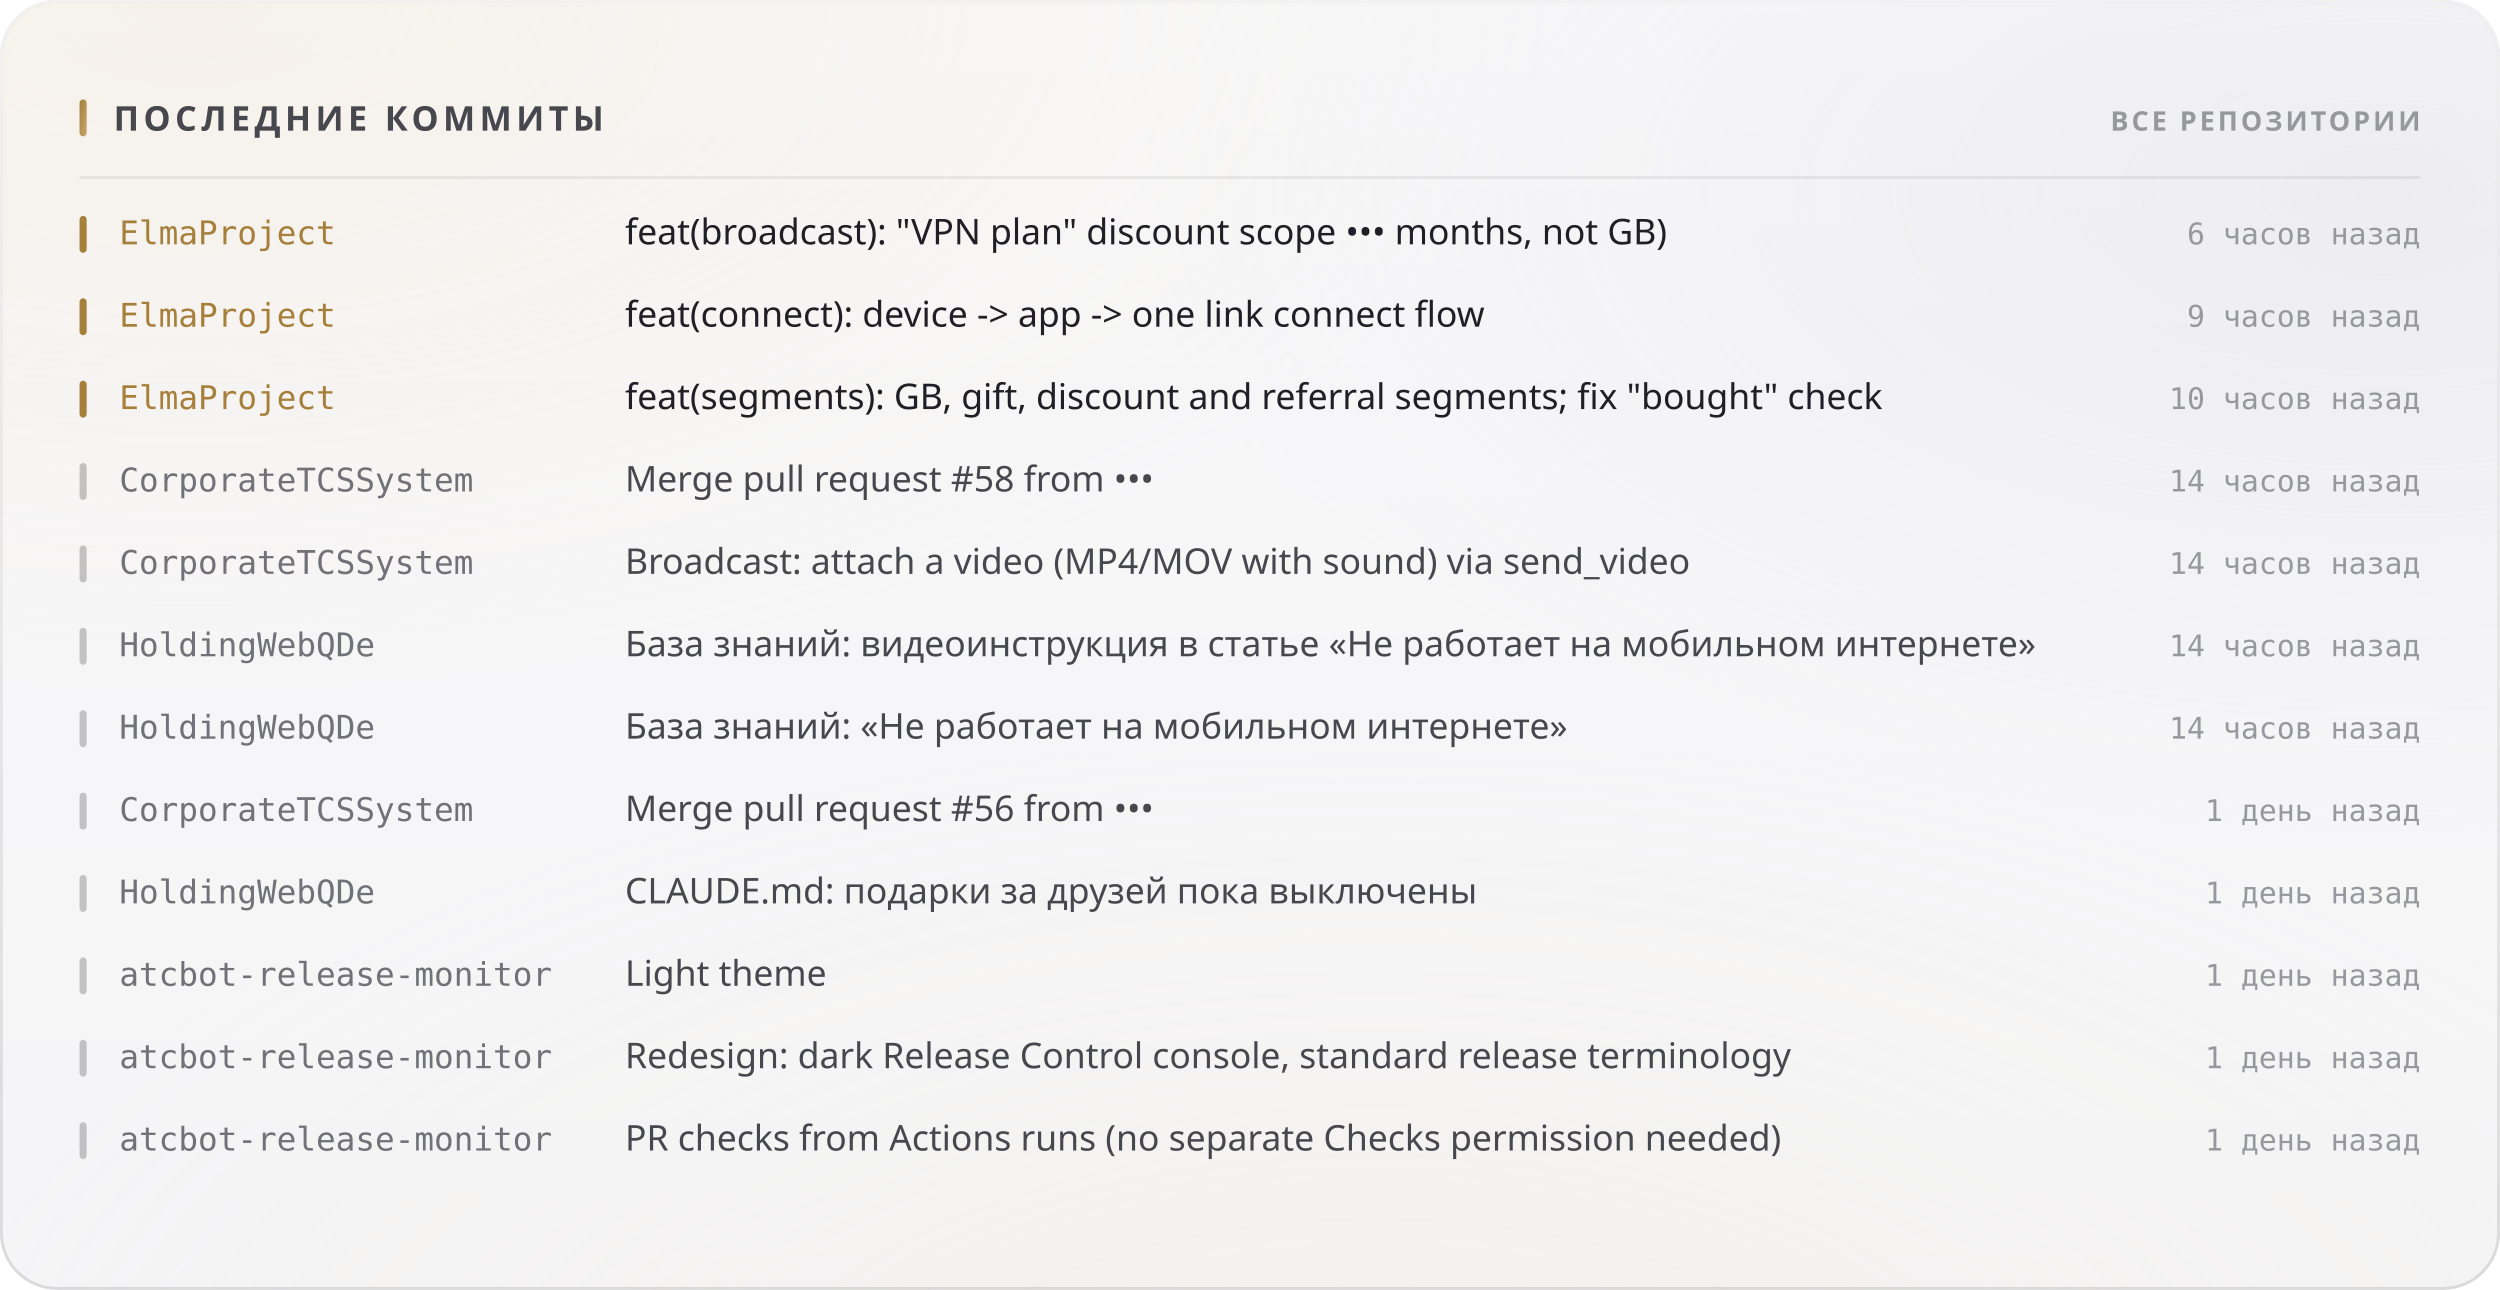
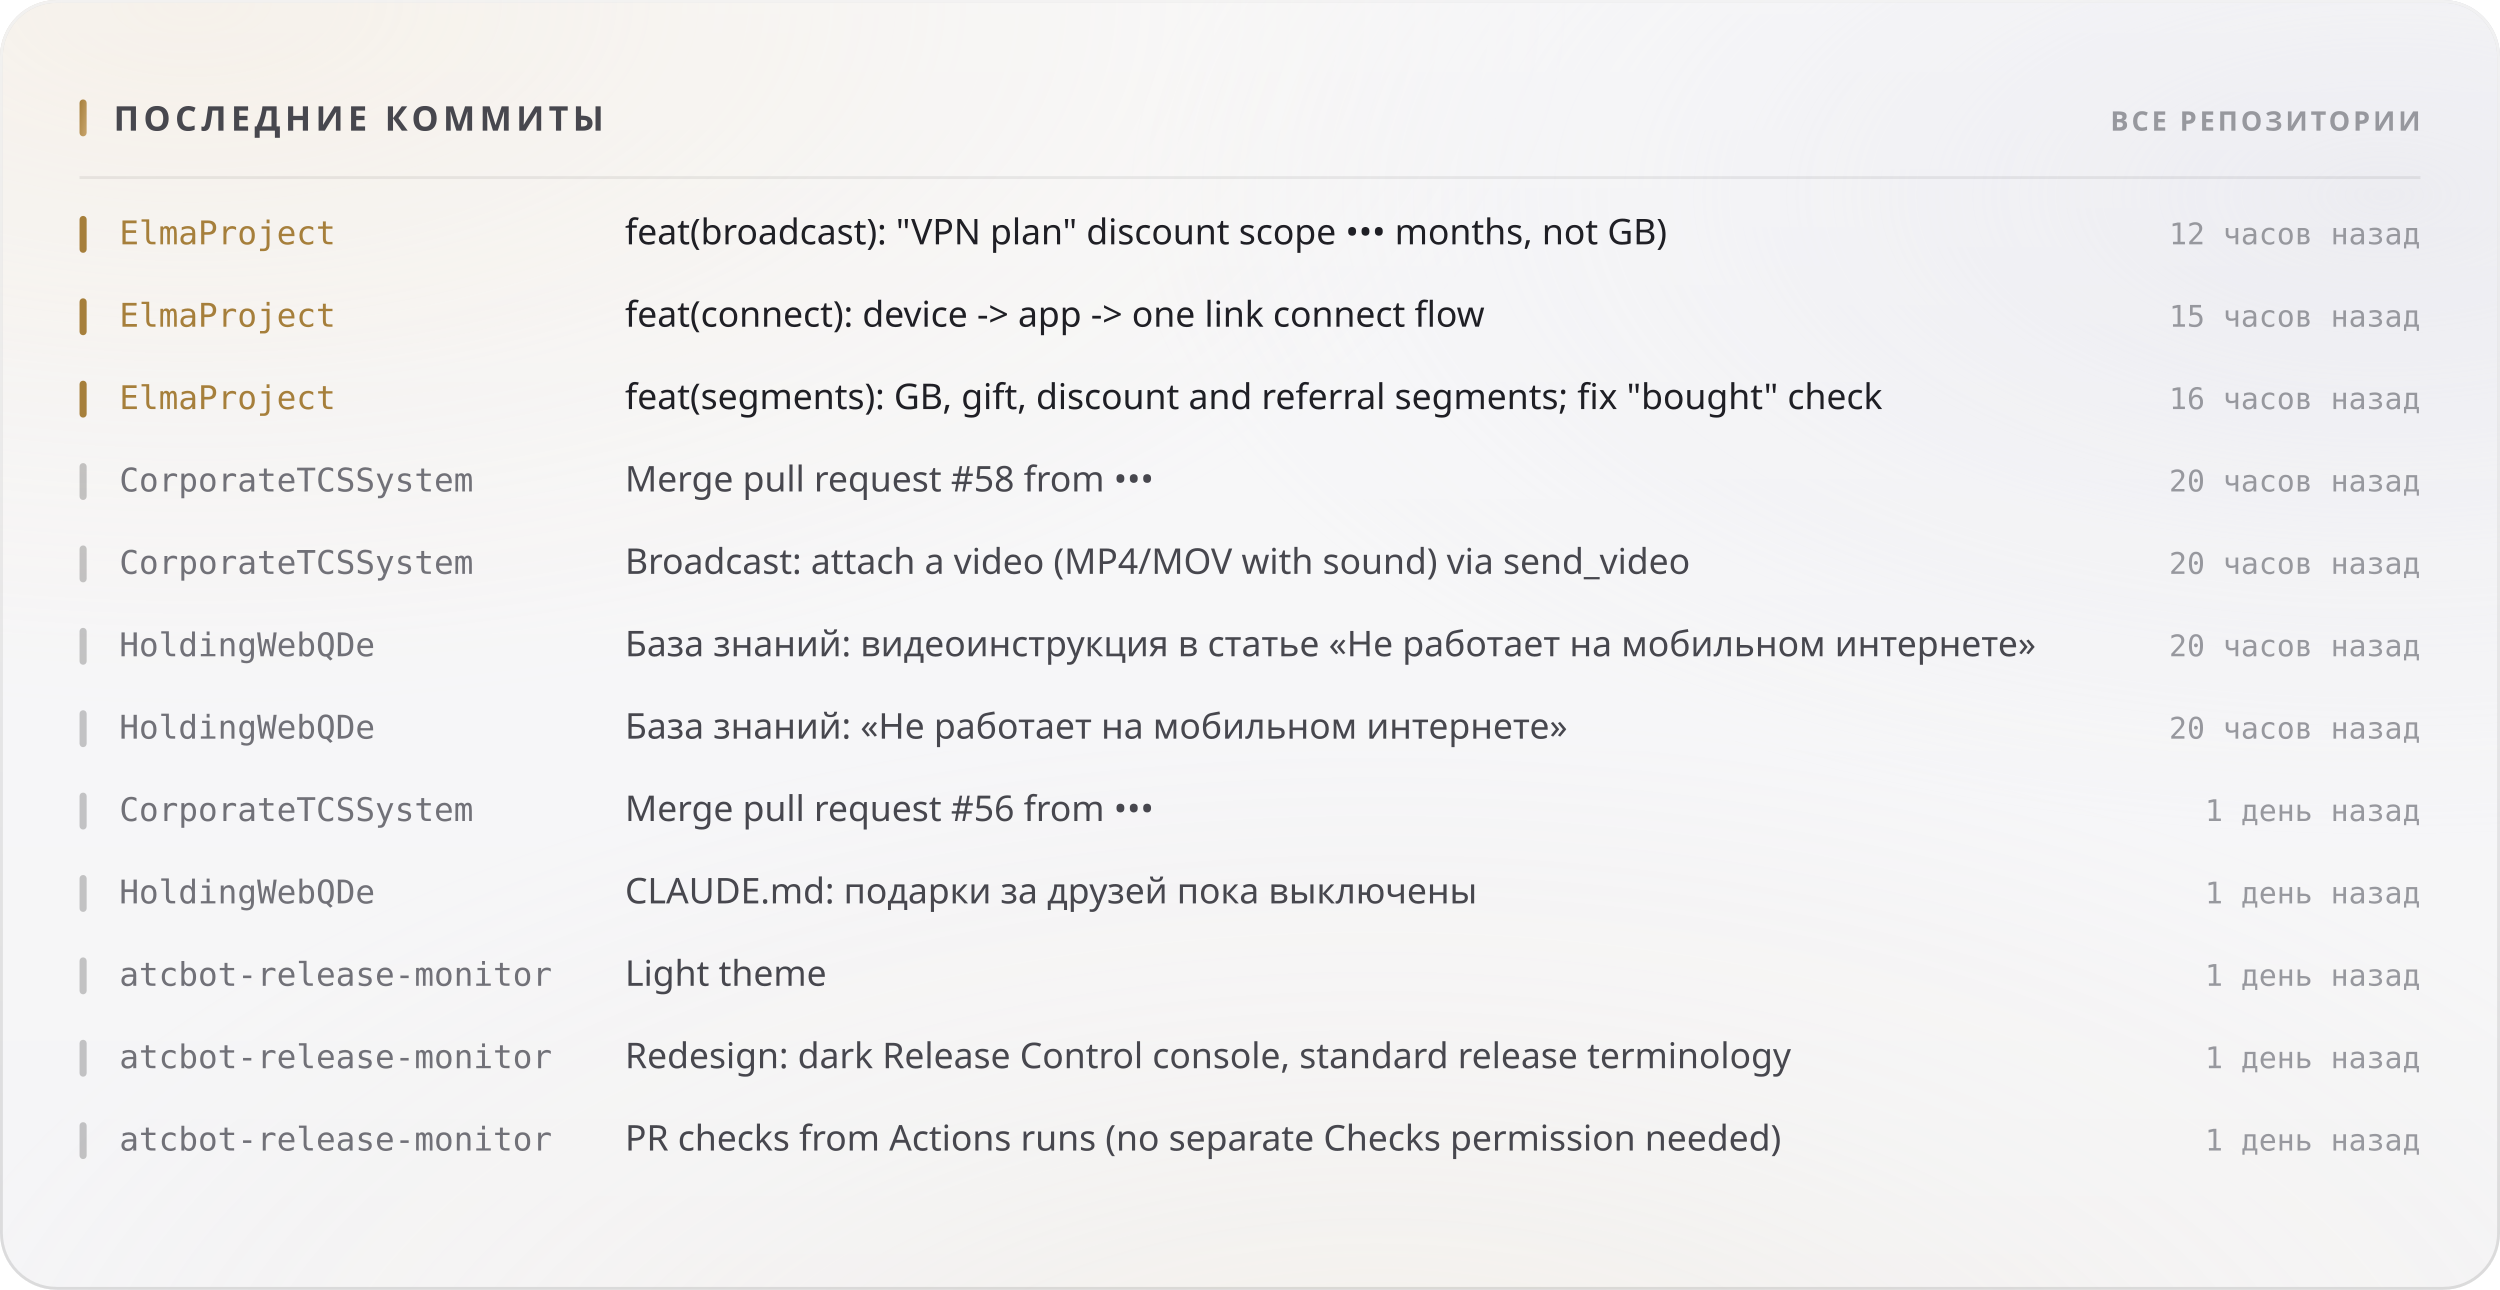
<svg xmlns="http://www.w3.org/2000/svg" width="880" height="454" viewBox="0 0 880 454" role="img">
  <style>
  text { font-family: -apple-system, BlinkMacSystemFont, 'Segoe UI', 'Noto Sans', Helvetica, Arial, sans-serif; }
  .mono { font-family: ui-monospace, 'SF Mono', 'Cascadia Mono', 'DejaVu Sans Mono', Menlo, Consolas, monospace; font-variant-numeric: tabular-nums; }
  .caps { letter-spacing: .1em; text-transform: uppercase; }

  @keyframes sheen  { from { transform: translateX(-120%); } to { transform: translateX(260%); } }
  @keyframes rise   { from { opacity: 0; transform: translateY(6px); } to { opacity: 1; transform: none; } }
  @keyframes slide  { from { opacity: 0; transform: translateX(-8px); } to { opacity: 1; transform: none; } }
  @keyframes grow   { from { transform: scaleY(0); } to { transform: scaleY(1); } }
  @keyframes widen  { from { transform: scaleX(0); } to { transform: scaleX(1); } }
  @keyframes draw   { from { stroke-dashoffset: 200; } to { stroke-dashoffset: 0; } }

  .sheen { animation: sheen 5.5s cubic-bezier(.45,0,.2,1) infinite; }
  .rise  { animation: rise .5s cubic-bezier(.16,1,.3,1) both; }
  .slide { animation: slide .42s cubic-bezier(.16,1,.3,1) both; }
  .bar   { transform-box: fill-box; transform-origin: 50% 100%;
           animation: grow .62s cubic-bezier(.16,1,.3,1) both; }
  .fill  { transform-box: fill-box; transform-origin: 0% 50%;
           animation: widen .8s cubic-bezier(.16,1,.3,1) both; }
  /* The hidden start state lives in the keyframes, never in the static rule.
     A renderer that ignores CSS animations then falls back to the FINISHED
     state — a drawn line, visible text — instead of an empty panel. */
  .spark { stroke-dasharray: 200;
           animation: draw 1.1s cubic-bezier(.16,1,.3,1) both; }

  @media (prefers-reduced-motion: reduce) {
    .sheen { animation: none; opacity: 0; }
    .rise, .slide, .bar, .fill, .spark { animation: none; opacity: 1; transform: none;
                                         stroke-dashoffset: 0; }
  }</style>
  <defs>
    <filter id="grain5" x="0" y="0" width="100%" height="100%">
      <feTurbulence type="fractalNoise" baseFrequency="0.85" numOctaves="3" stitchTiles="stitch" />
      <feColorMatrix type="saturate" values="0" />
    </filter>
    <linearGradient id="accent1" x1="0" y1="0" x2="1" y2="1">
      <stop offset="0%" stop-color="#a67f3b" />
      <stop offset="100%" stop-color="#c8a56c" />
    </linearGradient>
    <radialGradient id="aurora6" cx="0.08" cy="0" r="0.55">
      <stop offset="0%" stop-color="#e7c99a" stop-opacity="0.28" />
      <stop offset="55%" stop-color="#e7c99a" stop-opacity="0.098" />
      <stop offset="100%" stop-color="#e7c99a" stop-opacity="0" />
    </radialGradient>
    <radialGradient id="aurora7" cx="0.95" cy="0.15" r="0.5">
      <stop offset="0%" stop-color="#ccccdb" stop-opacity="0.45" />
      <stop offset="55%" stop-color="#ccccdb" stop-opacity="0.158" />
      <stop offset="100%" stop-color="#ccccdb" stop-opacity="0" />
    </radialGradient>
    <radialGradient id="aurora8" cx="0.55" cy="1.15" r="0.6">
      <stop offset="0%" stop-color="#ead4b3" stop-opacity="0.2" />
      <stop offset="55%" stop-color="#ead4b3" stop-opacity="0.07" />
      <stop offset="100%" stop-color="#ead4b3" stop-opacity="0" />
    </radialGradient>
    <linearGradient id="glass2" x1="0" y1="0" x2="0" y2="1">
      <stop offset="0%" stop-color="#ffffff" stop-opacity="0.42" />
      <stop offset="100%" stop-color="#ffffff" stop-opacity="0.16" />
    </linearGradient>
    <linearGradient id="rim3" x1="0" y1="0" x2="0" y2="1">
      <stop offset="0%" stop-color="#ffffff" stop-opacity="0.7" />
      <stop offset="100%" stop-color="#ffffff" stop-opacity="0.15" />
    </linearGradient>
    <linearGradient id="spec4" x1="0" y1="0" x2="1" y2="0">
      <stop offset="0%" stop-color="#ffffff" stop-opacity="0" />
      <stop offset="35%" stop-color="#ffffff" stop-opacity="0.72" />
      <stop offset="70%" stop-color="#ffffff" stop-opacity="0.252" />
      <stop offset="100%" stop-color="#ffffff" stop-opacity="0" />
    </linearGradient>
  </defs>
  <rect width="880" height="454" rx="20" fill="#f3f3f5" />
  <rect width="880" height="454" rx="20" fill="url(#aurora6)" />
  <rect width="880" height="454" rx="20" fill="url(#aurora7)" />
  <rect width="880" height="454" rx="20" fill="url(#aurora8)" />
  <rect width="880" height="454" rx="20" fill="url(#glass2)" />
  <rect width="880" height="454" rx="20" filter="url(#grain5)" opacity="0.06" style="mix-blend-mode:overlay" />
  <rect x=".5" y=".5" width="879" height="453" rx="19.5" fill="none" stroke="rgba(10,10,12,0.14)" />
  <rect x=".5" y=".5" width="879" height="453" rx="19.5" fill="none" stroke="url(#rim3)" />
  <path d="M20 1 H860" stroke="url(#spec4)" stroke-width="1.2" fill="none" />
  <rect x="28" y="35" width="2.5" height="13" rx="1.25" fill="url(#accent1)" />
  <text x="40" y="46" font-size="12" font-weight="700" fill="#47474e" letter-spacing="0.13em">ПОСЛЕДНИЕ КОММИТЫ</text>
  <text x="852" y="46" font-size="9.5" font-weight="600" fill="#97989e" text-anchor="end" letter-spacing="0.11em">ВСЕ РЕПОЗИТОРИИ</text>
  <path d="M28 62.5 H852" stroke="rgba(10,10,12,0.07)" stroke-width="1" />
  <g class="slide" opacity="1" style="">
    <rect x="28" y="76" width="2.5" height="13" rx="1.25" fill="#a67f3b" />
    <text x="42" y="86" font-size="11.5" font-weight="500" fill="#a67f3b" class="mono">ElmaProject</text>
    <text x="220" y="86" font-size="12.5" font-weight="400" fill="#1f1f25">feat(broadcast): "VPN plan" discount scope ••• months, not GB)</text>
-     <text x="852" y="86" font-size="10.5" font-weight="400" fill="#97989e" text-anchor="end" class="mono">6 часов назад</text>
+     <text x="852" y="86" font-size="10.5" font-weight="400" fill="#97989e" text-anchor="end" class="mono">12 часов назад</text>
  </g>
  <g class="slide" opacity="1" style=" animation-delay:0.022s;">
    <rect x="28" y="105" width="2.5" height="13" rx="1.25" fill="#a67f3b" />
    <text x="42" y="115" font-size="11.5" font-weight="500" fill="#a67f3b" class="mono">ElmaProject</text>
    <text x="220" y="115" font-size="12.5" font-weight="400" fill="#1f1f25">feat(connect): device -&gt; app -&gt; one link connect flow</text>
-     <text x="852" y="115" font-size="10.5" font-weight="400" fill="#97989e" text-anchor="end" class="mono">9 часов назад</text>
+     <text x="852" y="115" font-size="10.5" font-weight="400" fill="#97989e" text-anchor="end" class="mono">15 часов назад</text>
  </g>
  <g class="slide" opacity="1" style=" animation-delay:0.044s;">
    <rect x="28" y="134" width="2.5" height="13" rx="1.25" fill="#a67f3b" />
    <text x="42" y="144" font-size="11.5" font-weight="500" fill="#a67f3b" class="mono">ElmaProject</text>
    <text x="220" y="144" font-size="12.5" font-weight="400" fill="#1f1f25">feat(segments): GB, gift, discount and referral segments; fix "bought" check</text>
-     <text x="852" y="144" font-size="10.5" font-weight="400" fill="#97989e" text-anchor="end" class="mono">10 часов назад</text>
+     <text x="852" y="144" font-size="10.5" font-weight="400" fill="#97989e" text-anchor="end" class="mono">16 часов назад</text>
  </g>
  <g class="slide" opacity="1" style=" animation-delay:0.066s;">
    <rect x="28" y="163" width="2.5" height="13" rx="1.25" fill="rgba(10,10,12,0.22)" />
    <text x="42" y="173" font-size="11.5" font-weight="500" fill="#717178" class="mono">CorporateTCSSystem</text>
    <text x="220" y="173" font-size="12.5" font-weight="400" fill="#47474e">Merge pull request #58 from •••</text>
-     <text x="852" y="173" font-size="10.5" font-weight="400" fill="#97989e" text-anchor="end" class="mono">14 часов назад</text>
+     <text x="852" y="173" font-size="10.5" font-weight="400" fill="#97989e" text-anchor="end" class="mono">20 часов назад</text>
  </g>
  <g class="slide" opacity="1" style=" animation-delay:0.088s;">
    <rect x="28" y="192" width="2.5" height="13" rx="1.25" fill="rgba(10,10,12,0.22)" />
    <text x="42" y="202" font-size="11.5" font-weight="500" fill="#717178" class="mono">CorporateTCSSystem</text>
    <text x="220" y="202" font-size="12.5" font-weight="400" fill="#47474e">Broadcast: attach a video (MP4/MOV with sound) via send_video</text>
-     <text x="852" y="202" font-size="10.5" font-weight="400" fill="#97989e" text-anchor="end" class="mono">14 часов назад</text>
+     <text x="852" y="202" font-size="10.5" font-weight="400" fill="#97989e" text-anchor="end" class="mono">20 часов назад</text>
  </g>
  <g class="slide" opacity="1" style=" animation-delay:0.110s;">
    <rect x="28" y="221" width="2.5" height="13" rx="1.25" fill="rgba(10,10,12,0.22)" />
    <text x="42" y="231" font-size="11.5" font-weight="500" fill="#717178" class="mono">HoldingWebQDe</text>
    <text x="220" y="231" font-size="12.5" font-weight="400" fill="#47474e">База знаний: видеоинструкция в статье «Не работает на мобильном интернете»</text>
-     <text x="852" y="231" font-size="10.5" font-weight="400" fill="#97989e" text-anchor="end" class="mono">14 часов назад</text>
+     <text x="852" y="231" font-size="10.5" font-weight="400" fill="#97989e" text-anchor="end" class="mono">20 часов назад</text>
  </g>
  <g class="slide" opacity="1" style=" animation-delay:0.132s;">
    <rect x="28" y="250" width="2.5" height="13" rx="1.25" fill="rgba(10,10,12,0.22)" />
    <text x="42" y="260" font-size="11.5" font-weight="500" fill="#717178" class="mono">HoldingWebQDe</text>
    <text x="220" y="260" font-size="12.5" font-weight="400" fill="#47474e">База знаний: «Не работает на мобильном интернете»</text>
-     <text x="852" y="260" font-size="10.5" font-weight="400" fill="#97989e" text-anchor="end" class="mono">14 часов назад</text>
+     <text x="852" y="260" font-size="10.5" font-weight="400" fill="#97989e" text-anchor="end" class="mono">20 часов назад</text>
  </g>
  <g class="slide" opacity="1" style=" animation-delay:0.154s;">
    <rect x="28" y="279" width="2.5" height="13" rx="1.25" fill="rgba(10,10,12,0.22)" />
    <text x="42" y="289" font-size="11.5" font-weight="500" fill="#717178" class="mono">CorporateTCSSystem</text>
    <text x="220" y="289" font-size="12.5" font-weight="400" fill="#47474e">Merge pull request #56 from •••</text>
    <text x="852" y="289" font-size="10.5" font-weight="400" fill="#97989e" text-anchor="end" class="mono">1 день назад</text>
  </g>
  <g class="slide" opacity="1" style=" animation-delay:0.176s;">
    <rect x="28" y="308" width="2.5" height="13" rx="1.25" fill="rgba(10,10,12,0.22)" />
    <text x="42" y="318" font-size="11.5" font-weight="500" fill="#717178" class="mono">HoldingWebQDe</text>
    <text x="220" y="318" font-size="12.5" font-weight="400" fill="#47474e">CLAUDE.md: подарки за друзей пока выключены</text>
    <text x="852" y="318" font-size="10.5" font-weight="400" fill="#97989e" text-anchor="end" class="mono">1 день назад</text>
  </g>
  <g class="slide" opacity="1" style=" animation-delay:0.198s;">
    <rect x="28" y="337" width="2.5" height="13" rx="1.25" fill="rgba(10,10,12,0.22)" />
    <text x="42" y="347" font-size="11.5" font-weight="500" fill="#717178" class="mono">atcbot-release-monitor</text>
    <text x="220" y="347" font-size="12.5" font-weight="400" fill="#47474e">Light theme</text>
    <text x="852" y="347" font-size="10.5" font-weight="400" fill="#97989e" text-anchor="end" class="mono">1 день назад</text>
  </g>
  <g class="slide" opacity="1" style=" animation-delay:0.220s;">
    <rect x="28" y="366" width="2.5" height="13" rx="1.25" fill="rgba(10,10,12,0.22)" />
    <text x="42" y="376" font-size="11.5" font-weight="500" fill="#717178" class="mono">atcbot-release-monitor</text>
    <text x="220" y="376" font-size="12.5" font-weight="400" fill="#47474e">Redesign: dark Release Control console, standard release terminology</text>
    <text x="852" y="376" font-size="10.5" font-weight="400" fill="#97989e" text-anchor="end" class="mono">1 день назад</text>
  </g>
  <g class="slide" opacity="1" style=" animation-delay:0.242s;">
    <rect x="28" y="395" width="2.5" height="13" rx="1.25" fill="rgba(10,10,12,0.22)" />
    <text x="42" y="405" font-size="11.5" font-weight="500" fill="#717178" class="mono">atcbot-release-monitor</text>
    <text x="220" y="405" font-size="12.5" font-weight="400" fill="#47474e">PR checks from Actions runs (no separate Checks permission needed)</text>
    <text x="852" y="405" font-size="10.5" font-weight="400" fill="#97989e" text-anchor="end" class="mono">1 день назад</text>
  </g>
</svg>
